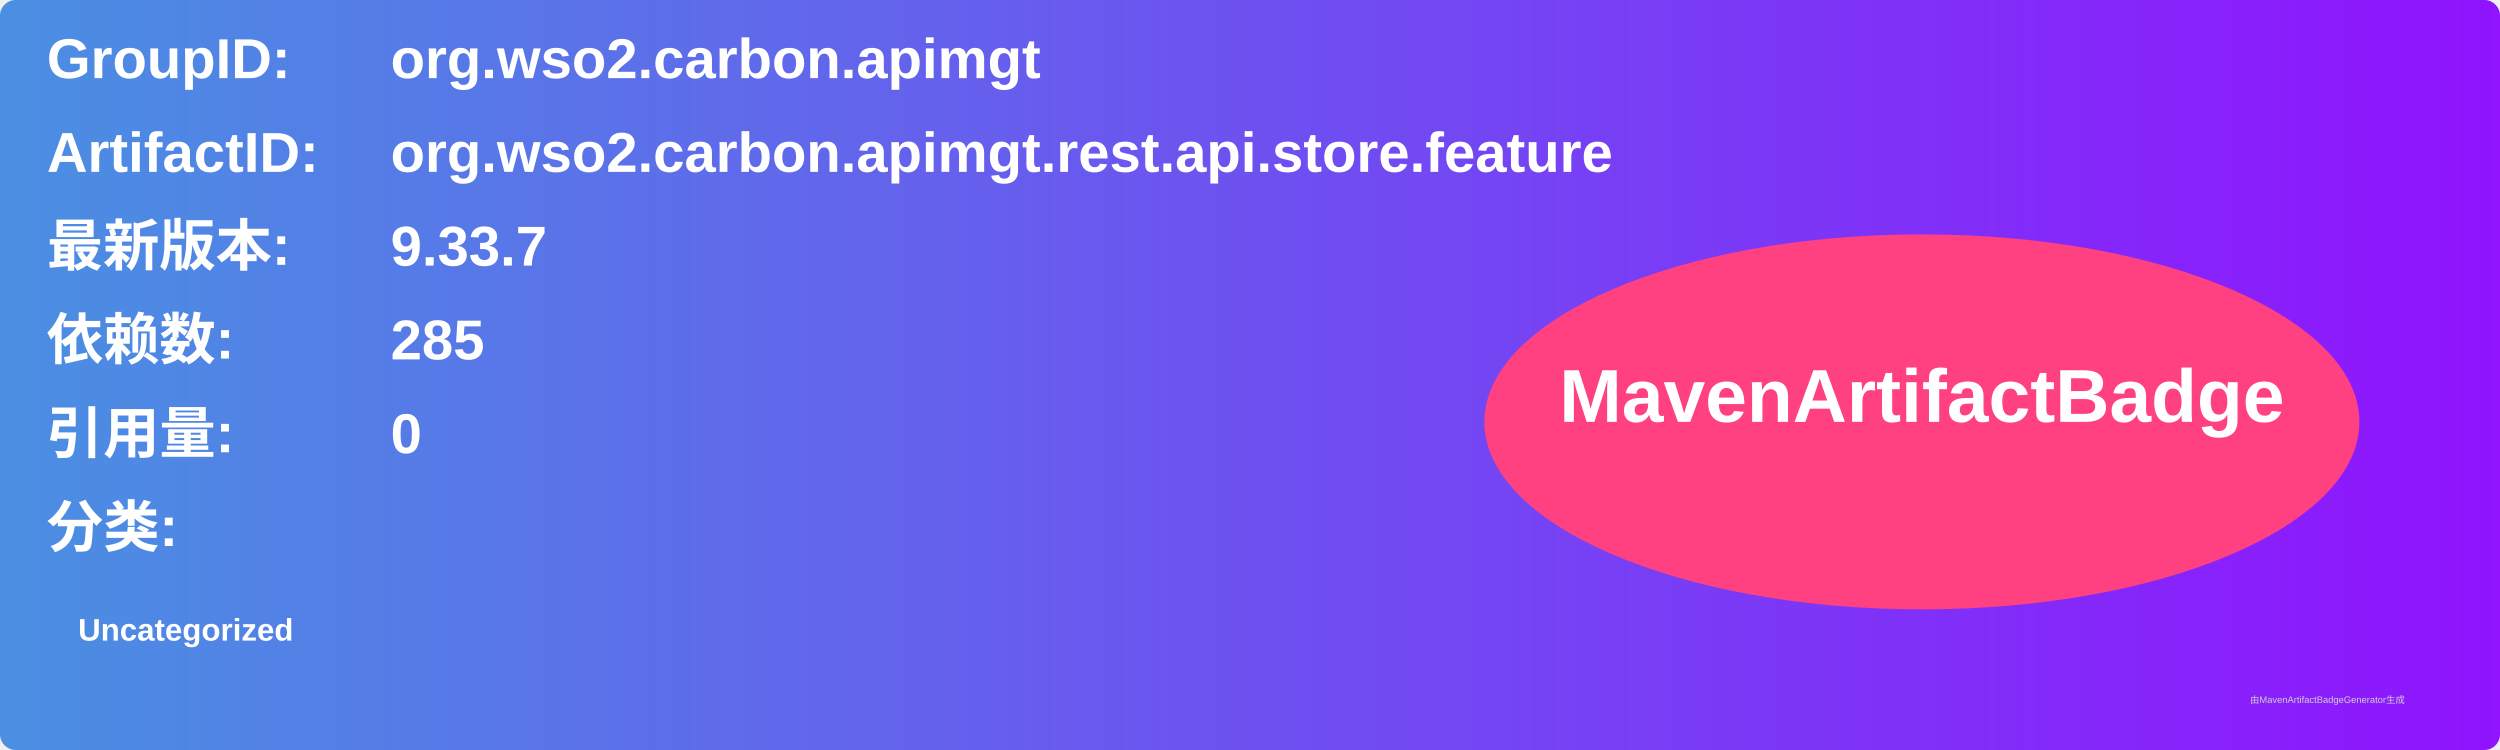
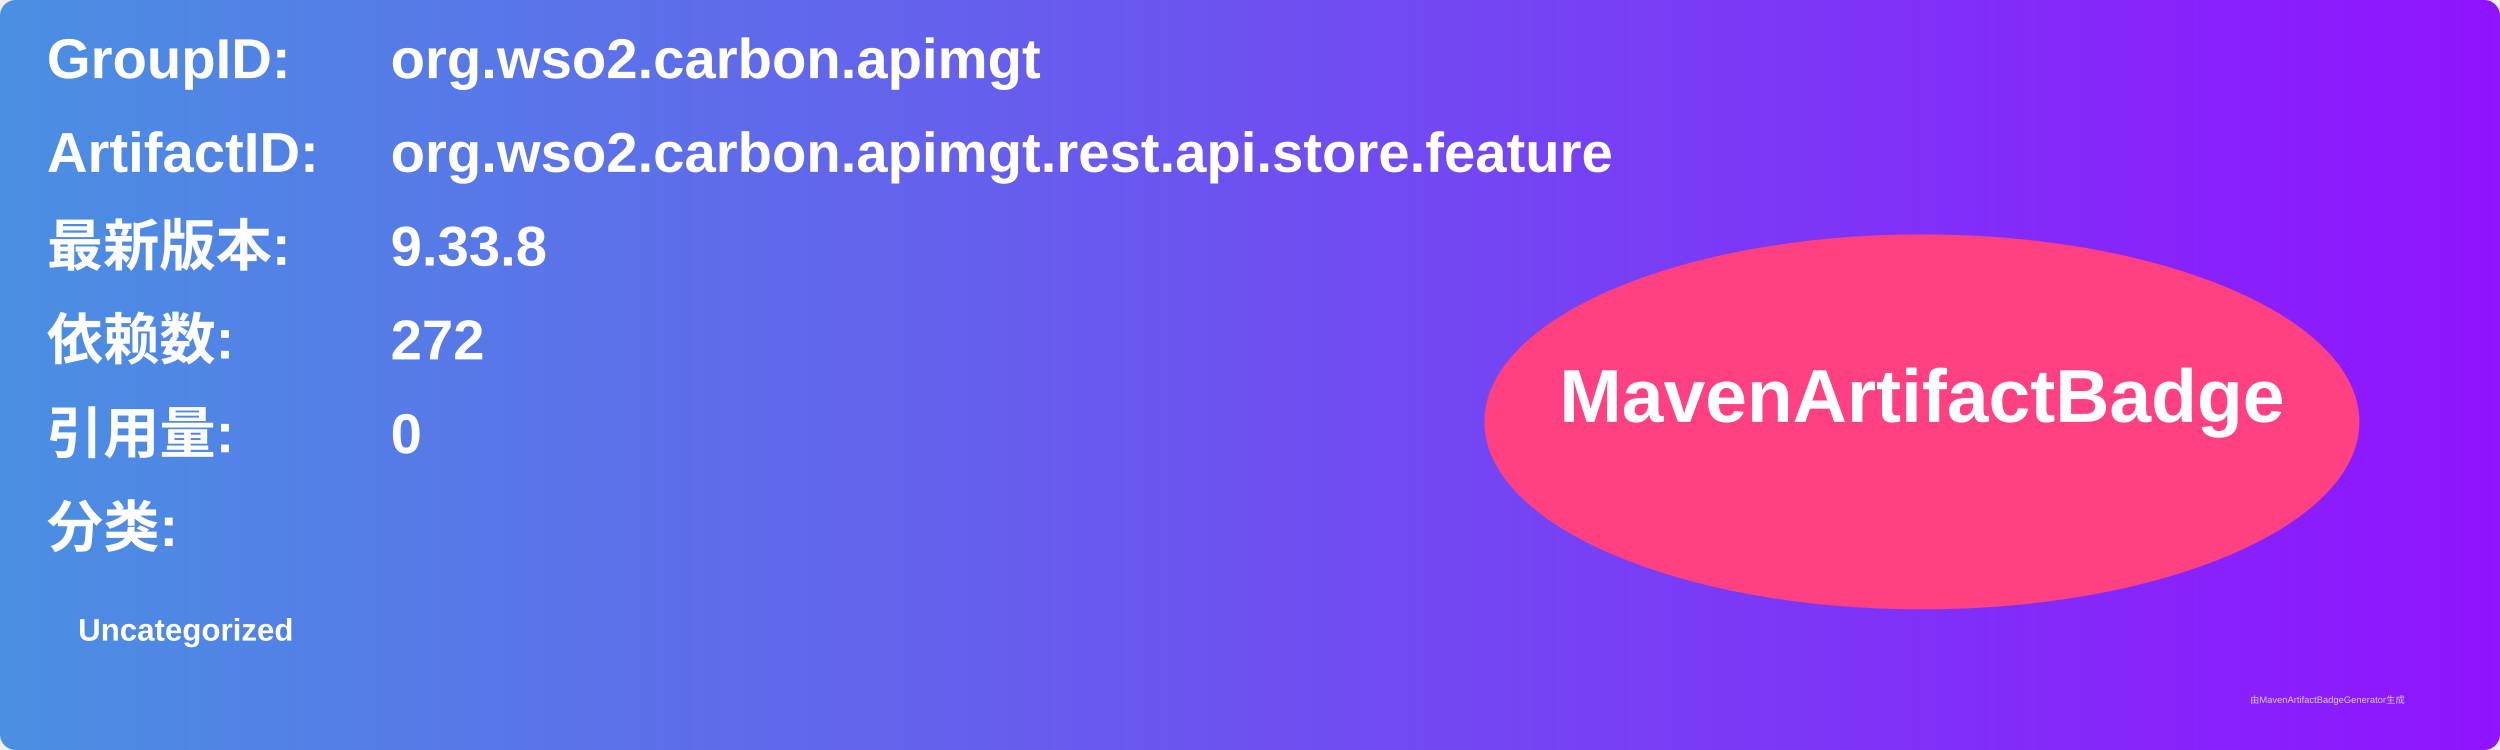
<svg xmlns="http://www.w3.org/2000/svg" width="800" height="240" viewBox="0 0 800 240">
  <linearGradient id="grad" x1="0%" y1="0%" x2="100%" y2="0%">
    <stop offset="0%" stop-color="#4a90e2" />
    <stop offset="100%" stop-color="#9013fe" />
  </linearGradient>
  <rect width="100%" height="100%" rx="5" ry="5" fill="url(#grad)" />
  <g transform="translate(15, 15)">
    <text x="0" y="10" font-family="Arial" font-size="18" fill="white" font-weight="bold" width="260">GroupID:</text>
    <text x="110" y="10" font-family="Arial" font-size="18" fill="white" font-weight="bold" width="460">org.wso2.carbon.apimgt</text>
    <text x="0" y="40" font-family="Arial" font-size="18" fill="white" font-weight="bold" width="260">ArtifactID:</text>
    <text x="110" y="40" font-family="Arial" font-size="18" fill="white" font-weight="bold" width="460">org.wso2.carbon.apimgt.rest.api.store.feature</text>
    <text x="0" y="70" font-family="Arial" font-size="18" fill="white" font-weight="bold">最新版本:</text>
    <text x="110" y="70" font-family="Arial" font-size="18" fill="white" font-weight="bold">
-       <tspan font-weight="bold">9.33.7</tspan>
+       <tspan font-weight="bold">9.33.8</tspan>
    </text>
    <text x="0" y="100" font-family="Arial" font-size="18" fill="white" font-weight="bold">依赖数: </text>
    <text x="110" y="100" font-family="Arial" font-size="18" fill="white">
-       <tspan font-weight="bold">285</tspan>
+       <tspan font-weight="bold">272</tspan>
    </text>
    <text x="0" y="130" font-family="Arial" font-size="18" fill="white" font-weight="bold">引用量: </text>
    <text x="110" y="130" font-family="Arial" font-size="18" fill="white">
      <tspan font-weight="bold">0</tspan>
    </text>
    <text x="0" y="160" font-family="Arial" font-size="18" fill="white" font-weight="bold">分类:</text>
    <text x="10" y="190" font-family="Arial" font-size="10" fill="white">
      <tspan font-weight="bold">Uncategorized</tspan>
    </text>
    <ellipse cx="600" cy="120" rx="140" ry="60" fill="#ff4081" />
    <text x="600" y="120" text-anchor="middle" font-family="Arial" font-size="24" fill="white" font-weight="bold">MavenArtifactBadge</text>
  </g>
  <text x="720" y="225" font-family="Arial" font-size="3" fill="#d0d0d0">由MavenArtifactBadgeGenerator生成</text>
</svg>
